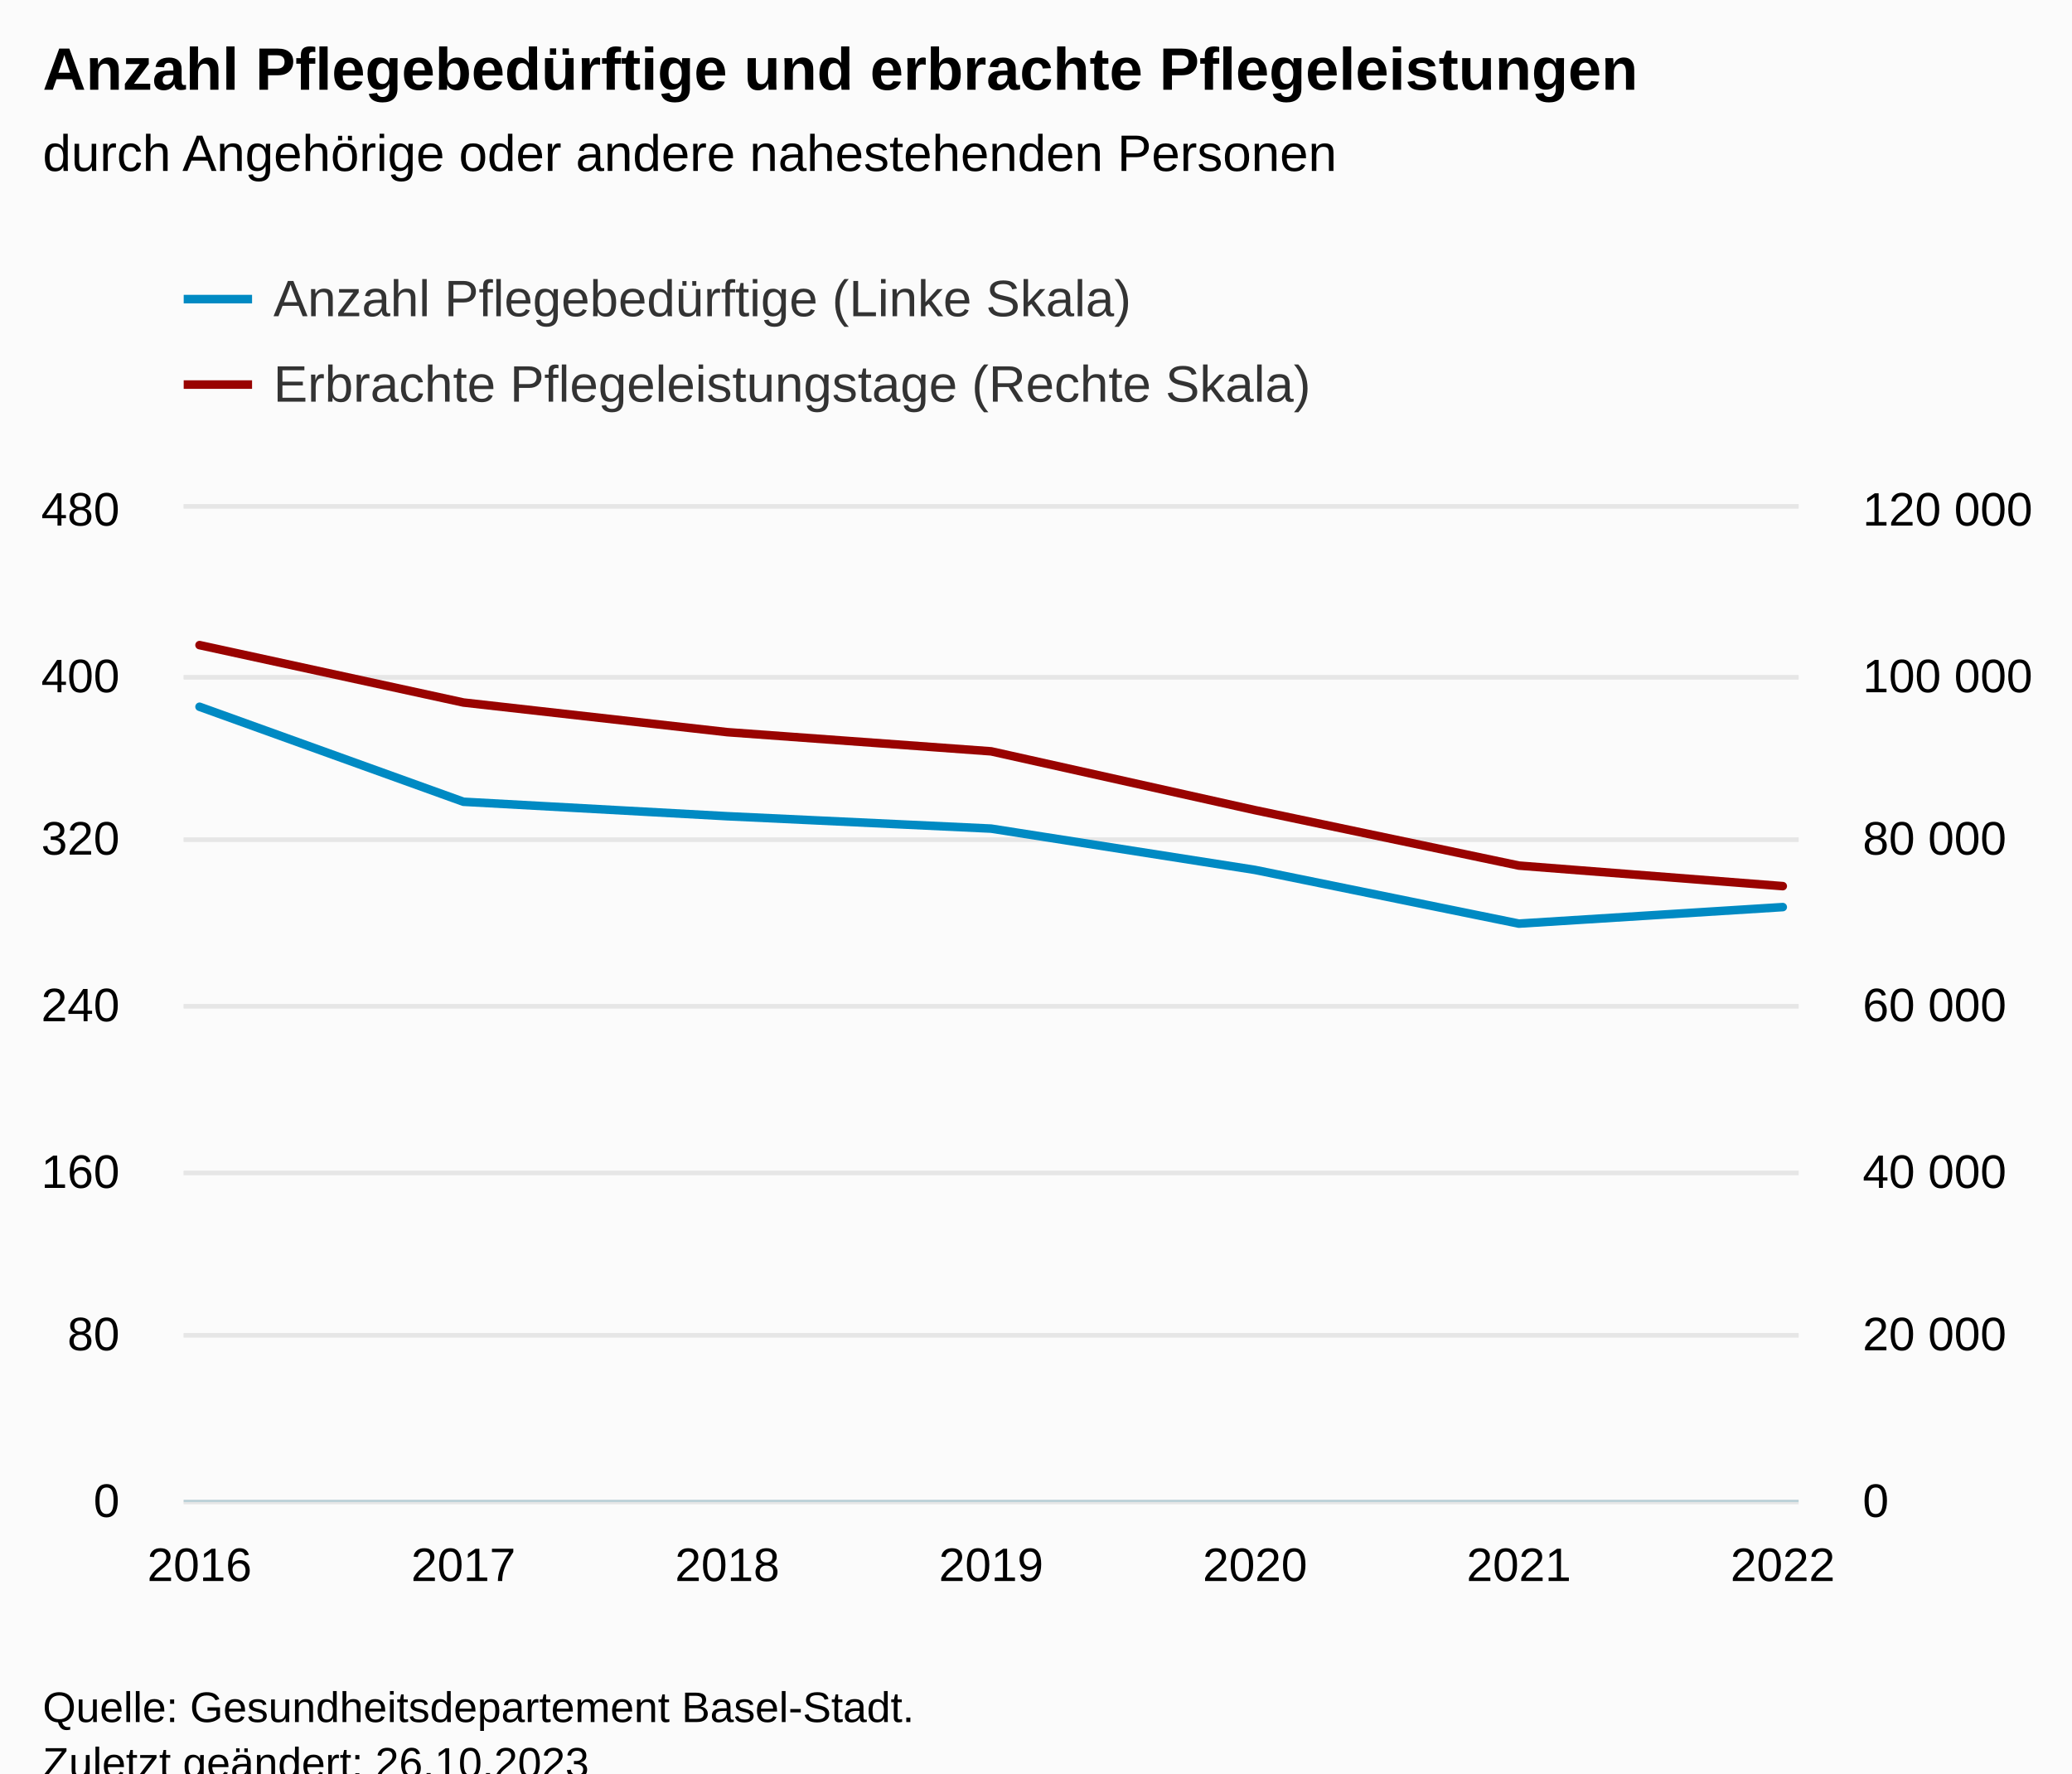
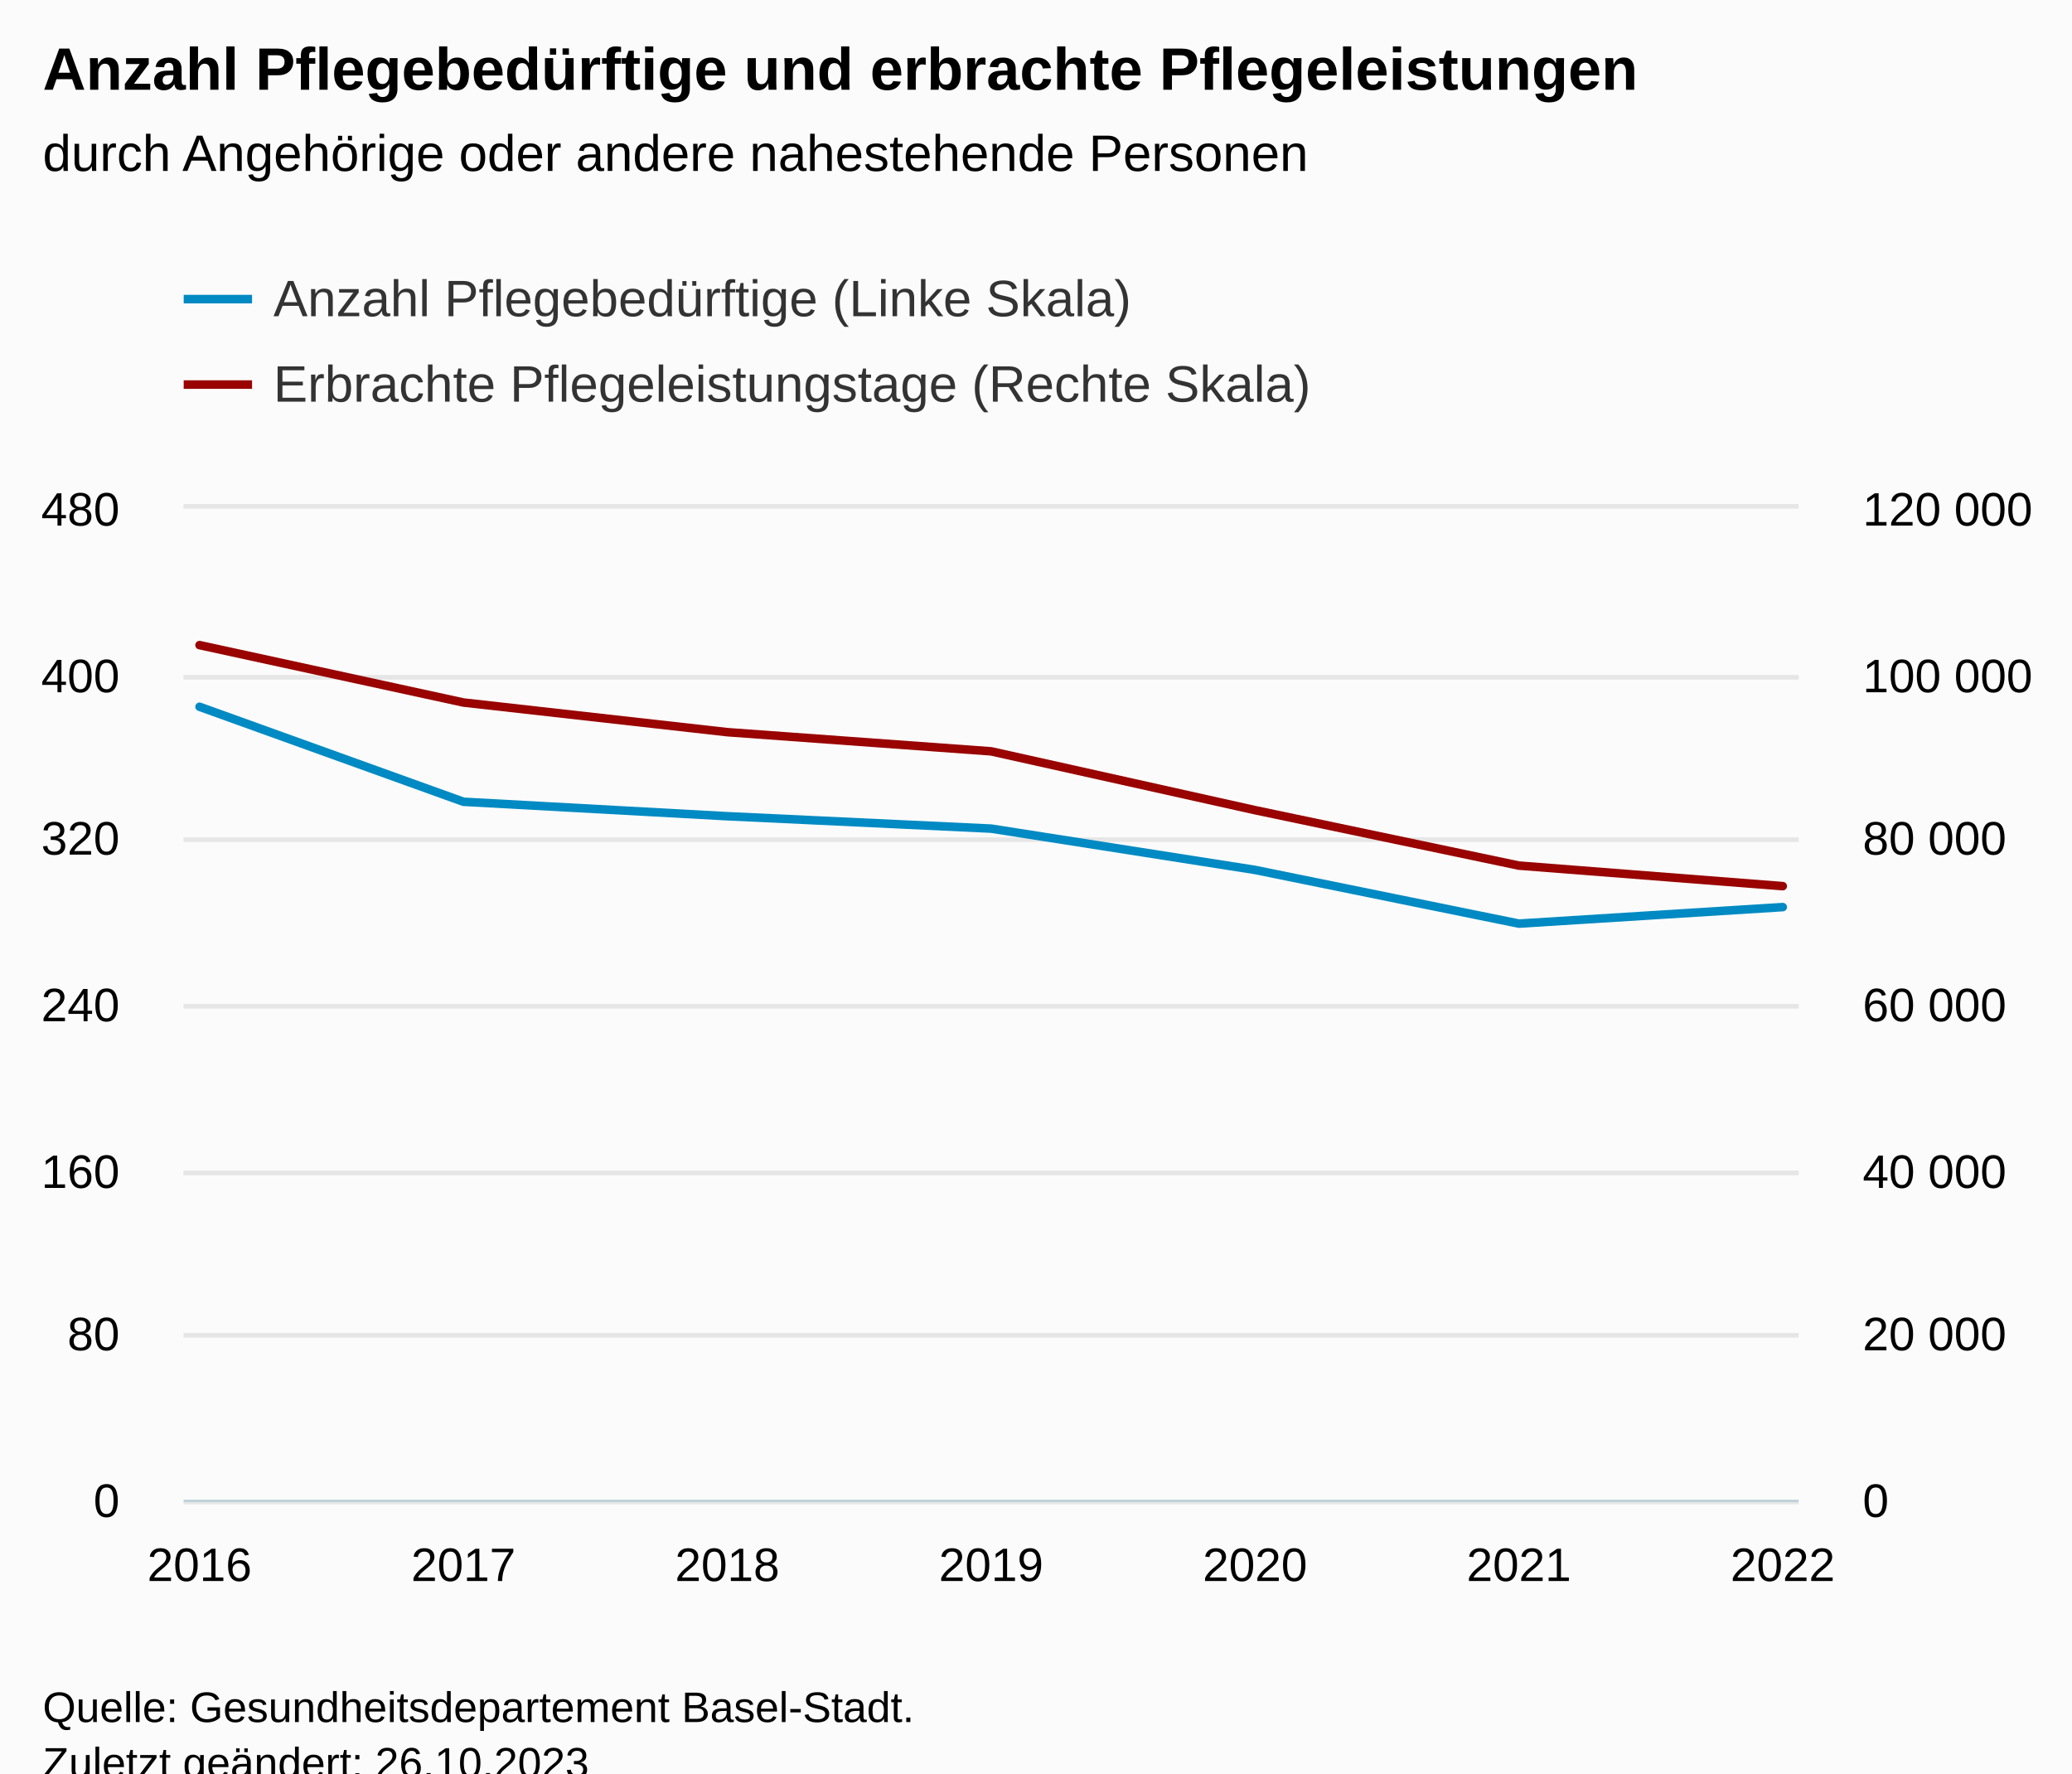
<svg xmlns="http://www.w3.org/2000/svg" version="1.1" class="highcharts-root" style="font-family:Arial;font-size:12px;" viewBox="0 0 485 415">
  <defs>
-     <clipPath id="highcharts-t3wn616-23-">
+     <clipPath id="highcharts-5v22n13-23-">
      <rect x="0" y="0" width="378" height="232" fill="none" />
    </clipPath>
-     <clipPath id="highcharts-t3wn616-31-">
+     <clipPath id="highcharts-5v22n13-31-">
      <rect x="0" y="0" width="378" height="232" fill="none" />
    </clipPath>
-     <clipPath id="highcharts-t3wn616-39-">
+     <clipPath id="highcharts-5v22n13-39-">
      <rect x="0" y="0" width="378" height="232" fill="none" />
    </clipPath>
-     <clipPath id="highcharts-t3wn616-40-">
+     <clipPath id="highcharts-5v22n13-40-">
      <rect x="43" y="119" width="378" height="232" fill="none" />
    </clipPath>
  </defs>
  <rect fill="#fbfbfb" class="highcharts-background" x="0" y="0" width="485" height="428" rx="0" ry="0" />
  <rect fill="none" class="highcharts-plot-background" x="43" y="119" width="378" height="232" />
  <g class="highcharts-pane-group" data-z-index="0" />
  <g class="highcharts-grid highcharts-xaxis-grid" data-z-index="1">
    <path fill="none" data-z-index="1" class="highcharts-grid-line" d="M 46.5 119 L 46.5 351" opacity="1" />
    <path fill="none" data-z-index="1" class="highcharts-grid-line" d="M 107.5 119 L 107.5 351" opacity="1" />
    <path fill="none" data-z-index="1" class="highcharts-grid-line" d="M 169.5 119 L 169.5 351" opacity="1" />
    <path fill="none" data-z-index="1" class="highcharts-grid-line" d="M 231.5 119 L 231.5 351" opacity="1" />
    <path fill="none" data-z-index="1" class="highcharts-grid-line" d="M 293.5 119 L 293.5 351" opacity="1" />
    <path fill="none" data-z-index="1" class="highcharts-grid-line" d="M 355.5 119 L 355.5 351" opacity="1" />
    <path fill="none" data-z-index="1" class="highcharts-grid-line" d="M 416.5 119 L 416.5 351" opacity="1" />
  </g>
  <g class="highcharts-grid highcharts-yaxis-grid" data-z-index="1">
    <path fill="none" stroke="#e6e6e6" stroke-width="1" data-z-index="1" class="highcharts-grid-line" d="M 43 351.5 L 421 351.5" opacity="1" />
    <path fill="none" stroke="#e6e6e6" stroke-width="1" data-z-index="1" class="highcharts-grid-line" d="M 43 312.5 L 421 312.5" opacity="1" />
    <path fill="none" stroke="#e6e6e6" stroke-width="1" data-z-index="1" class="highcharts-grid-line" d="M 43 274.5 L 421 274.5" opacity="1" />
    <path fill="none" stroke="#e6e6e6" stroke-width="1" data-z-index="1" class="highcharts-grid-line" d="M 43 235.5 L 421 235.5" opacity="1" />
    <path fill="none" stroke="#e6e6e6" stroke-width="1" data-z-index="1" class="highcharts-grid-line" d="M 43 196.5 L 421 196.5" opacity="1" />
    <path fill="none" stroke="#e6e6e6" stroke-width="1" data-z-index="1" class="highcharts-grid-line" d="M 43 158.5 L 421 158.5" opacity="1" />
    <path fill="none" stroke="#e6e6e6" stroke-width="1" data-z-index="1" class="highcharts-grid-line" d="M 43 118.5 L 421 118.5" opacity="1" />
  </g>
  <g class="highcharts-grid highcharts-yaxis-grid" data-z-index="1">
    <path fill="none" stroke="#e6e6e6" stroke-width="1" data-z-index="1" class="highcharts-grid-line" d="M 43 351.5 L 421 351.5" opacity="1" />
    <path fill="none" stroke="#e6e6e6" stroke-width="1" data-z-index="1" class="highcharts-grid-line" d="M 43 312.5 L 421 312.5" opacity="1" />
    <path fill="none" stroke="#e6e6e6" stroke-width="1" data-z-index="1" class="highcharts-grid-line" d="M 43 274.5 L 421 274.5" opacity="1" />
    <path fill="none" stroke="#e6e6e6" stroke-width="1" data-z-index="1" class="highcharts-grid-line" d="M 43 235.5 L 421 235.5" opacity="1" />
    <path fill="none" stroke="#e6e6e6" stroke-width="1" data-z-index="1" class="highcharts-grid-line" d="M 43 196.5 L 421 196.5" opacity="1" />
    <path fill="none" stroke="#e6e6e6" stroke-width="1" data-z-index="1" class="highcharts-grid-line" d="M 43 158.5 L 421 158.5" opacity="1" />
    <path fill="none" stroke="#e6e6e6" stroke-width="1" data-z-index="1" class="highcharts-grid-line" d="M 43 118.5 L 421 118.5" opacity="1" />
  </g>
  <rect fill="none" class="highcharts-plot-border" data-z-index="1" x="43" y="119" width="378" height="232" />
  <g class="highcharts-axis highcharts-xaxis" data-z-index="2">
    <path fill="none" class="highcharts-axis-line" stroke="#B9CFD7" stroke-width="0.5" data-z-index="7" d="M 43 351.25 L 421 351.25" />
  </g>
  <g class="highcharts-axis highcharts-yaxis" data-z-index="2">
    <path fill="none" class="highcharts-axis-line" data-z-index="7" d="M 43 119 L 43 351" />
  </g>
  <g class="highcharts-axis highcharts-yaxis" data-z-index="2">
    <path fill="none" class="highcharts-axis-line" data-z-index="7" d="M 421 119 L 421 351" />
  </g>
  <g class="highcharts-series-group" data-z-index="3">
-     <g class="highcharts-series highcharts-series-0 highcharts-line-series" data-z-index="0.1" opacity="1" transform="translate(43,119) scale(1 1)" clip-path="url(#highcharts-t3wn616-31-)">
+     <g class="highcharts-series highcharts-series-0 highcharts-line-series" data-z-index="0.1" opacity="1" transform="translate(43,119) scale(1 1)" clip-path="url(#highcharts-5v22n13-31-)">
      <path fill="none" d="M 3.706 46.4 L 65.471 68.633 L 127.235 72.017 L 189 74.917 L 250.765 84.583 L 312.529 97.15 L 374.294 93.283" class="highcharts-graph" data-z-index="1" stroke="#008AC3" stroke-width="2" stroke-linejoin="round" stroke-linecap="round" />
    </g>
    <g class="highcharts-markers highcharts-series-0 highcharts-line-series" data-z-index="0.1" opacity="1" transform="translate(43,119) scale(1 1)" clip-path="none" />
-     <g class="highcharts-series highcharts-series-1 highcharts-line-series" data-z-index="0.1" opacity="1" transform="translate(43,119) scale(1 1)" clip-path="url(#highcharts-t3wn616-39-)">
+     <g class="highcharts-series highcharts-series-1 highcharts-line-series" data-z-index="0.1" opacity="1" transform="translate(43,119) scale(1 1)" clip-path="url(#highcharts-5v22n13-39-)">
      <path fill="none" d="M 3.706 31.973 L 65.471 45.406 L 127.235 52.345 L 189 56.832 L 250.765 70.596 L 312.529 83.57 L 374.294 88.378" class="highcharts-graph" data-z-index="1" stroke="#990300" stroke-width="2" stroke-linejoin="round" stroke-linecap="round" />
    </g>
    <g class="highcharts-markers highcharts-series-1 highcharts-line-series" data-z-index="0.1" opacity="1" transform="translate(43,119) scale(1 1)" clip-path="none" />
  </g>
  <text x="10" text-anchor="start" class="highcharts-title" data-z-index="4" style="color:#000000;font-size:14px;font-weight:bold;fill:#000000;" y="21">
    <tspan>Anzahl Pflegebedürftige und erbrachte Pflegeleistungen</tspan>
  </text>
  <text x="10" text-anchor="start" class="highcharts-subtitle" data-z-index="4" style="color:#000000;font-size:12px;font-weight:normal;fill:#000000;" y="40">
-     <tspan>durch Angehörige oder andere nahestehenden Personen</tspan>
+     <tspan>durch Angehörige oder andere nahestehende Personen</tspan>
  </text>
  <text x="10" text-anchor="start" class="highcharts-caption" data-z-index="4" style="color:#666666;fill:#666666;" y="385" />
  <g class="highcharts-legend" data-z-index="7" transform="translate(35,56)">
    <rect fill="none" class="highcharts-legend-box" rx="0" ry="0" x="0" y="0" width="287" height="51" visibility="visible" />
    <g data-z-index="1">
      <g>
        <g class="highcharts-legend-item highcharts-line-series highcharts-color-undefined highcharts-series-0" data-z-index="1" transform="translate(8,3)">
          <path fill="none" d="M 0 11 L 16 11" class="highcharts-graph" stroke="#008AC3" stroke-width="2" />
          <text x="21" style="color:#333333;cursor:pointer;font-size:12px;font-weight:normal;fill:#333333;" text-anchor="start" data-z-index="2" y="15">
            <tspan>Anzahl Pflegebedürftige (Linke Skala)</tspan>
          </text>
        </g>
        <g class="highcharts-legend-item highcharts-line-series highcharts-color-undefined highcharts-series-1" data-z-index="1" transform="translate(8,23)">
          <path fill="none" d="M 0 11 L 16 11" class="highcharts-graph" stroke="#990300" stroke-width="2" />
          <text x="21" y="15" style="color:#333333;cursor:pointer;font-size:12px;font-weight:normal;fill:#333333;" text-anchor="start" data-z-index="2">
            <tspan>Erbrachte Pflegeleistungstage (Rechte Skala)</tspan>
          </text>
        </g>
      </g>
    </g>
  </g>
  <g class="highcharts-axis-labels highcharts-xaxis-labels" data-z-index="7">
    <text x="46.706" style="color:#000000;cursor:default;font-size:11px;fill:#000000;" text-anchor="middle" transform="translate(0,0)" y="370" opacity="1">2016</text>
    <text x="108.471" style="color:#000000;cursor:default;font-size:11px;fill:#000000;" text-anchor="middle" transform="translate(0,0)" y="370" opacity="1">2017</text>
    <text x="170.235" style="color:#000000;cursor:default;font-size:11px;fill:#000000;" text-anchor="middle" transform="translate(0,0)" y="370" opacity="1">2018</text>
    <text x="232" style="color:#000000;cursor:default;font-size:11px;fill:#000000;" text-anchor="middle" transform="translate(0,0)" y="370" opacity="1">2019</text>
    <text x="293.765" style="color:#000000;cursor:default;font-size:11px;fill:#000000;" text-anchor="middle" transform="translate(0,0)" y="370" opacity="1">2020</text>
    <text x="355.529" style="color:#000000;cursor:default;font-size:11px;fill:#000000;" text-anchor="middle" transform="translate(0,0)" y="370" opacity="1">2021</text>
    <text x="417.294" style="color:#000000;cursor:default;font-size:11px;fill:#000000;" text-anchor="middle" transform="translate(0,0)" y="370" opacity="1">2022</text>
  </g>
  <g class="highcharts-axis-labels highcharts-yaxis-labels" data-z-index="7">
    <text x="28" style="color:black;cursor:default;font-size:11px;fill:black;" text-anchor="end" transform="translate(0,0)" y="355" opacity="1">0</text>
    <text x="28" style="color:black;cursor:default;font-size:11px;fill:black;" text-anchor="end" transform="translate(0,0)" y="316" opacity="1">80</text>
    <text x="28" style="color:black;cursor:default;font-size:11px;fill:black;" text-anchor="end" transform="translate(0,0)" y="278" opacity="1">160</text>
    <text x="28" style="color:black;cursor:default;font-size:11px;fill:black;" text-anchor="end" transform="translate(0,0)" y="239" opacity="1">240</text>
    <text x="28" style="color:black;cursor:default;font-size:11px;fill:black;" text-anchor="end" transform="translate(0,0)" y="200" opacity="1">320</text>
    <text x="28" style="color:black;cursor:default;font-size:11px;fill:black;" text-anchor="end" transform="translate(0,0)" y="162" opacity="1">400</text>
    <text x="28" style="color:black;cursor:default;font-size:11px;fill:black;" text-anchor="end" transform="translate(0,0)" y="123" opacity="1">480</text>
  </g>
  <g class="highcharts-axis-labels highcharts-yaxis-labels" data-z-index="7">
    <text x="436" style="color:black;cursor:default;font-size:11px;fill:black;" text-anchor="start" transform="translate(0,0)" y="355" opacity="1">0</text>
    <text x="436" style="color:black;cursor:default;font-size:11px;fill:black;" text-anchor="start" transform="translate(0,0)" y="316" opacity="1">
      <tspan>20 000</tspan>
    </text>
    <text x="436" style="color:black;cursor:default;font-size:11px;fill:black;" text-anchor="start" transform="translate(0,0)" y="278" opacity="1">
      <tspan>40 000</tspan>
    </text>
    <text x="436" style="color:black;cursor:default;font-size:11px;fill:black;" text-anchor="start" transform="translate(0,0)" y="239" opacity="1">
      <tspan>60 000</tspan>
    </text>
    <text x="436" style="color:black;cursor:default;font-size:11px;fill:black;" text-anchor="start" transform="translate(0,0)" y="200" opacity="1">
      <tspan>80 000</tspan>
    </text>
    <text x="436" style="color:black;cursor:default;font-size:11px;fill:black;" text-anchor="start" transform="translate(0,0)" y="162" opacity="1">
      <tspan>100 000</tspan>
    </text>
    <text x="436" style="color:black;cursor:default;font-size:11px;fill:black;" text-anchor="start" transform="translate(0,0)" y="123" opacity="1">
      <tspan>120 000</tspan>
    </text>
  </g>
  <text x="10" class="highcharts-credits" text-anchor="start" data-z-index="8" style="cursor:default;color:#000000;font-size:10px;fill:#000000;" y="403">
    <tspan>Quelle: Gesundheitsdepartement Basel-Stadt.</tspan>
    <tspan x="10" dy="13">Zuletzt geändert: 26.10.2023</tspan>
  </text>
-   <g class="highcharts-control-points" data-z-index="99" clip-path="url(#highcharts-t3wn616-40-)" />
+   <g class="highcharts-control-points" data-z-index="99" clip-path="url(#highcharts-5v22n13-40-)" />
</svg>
